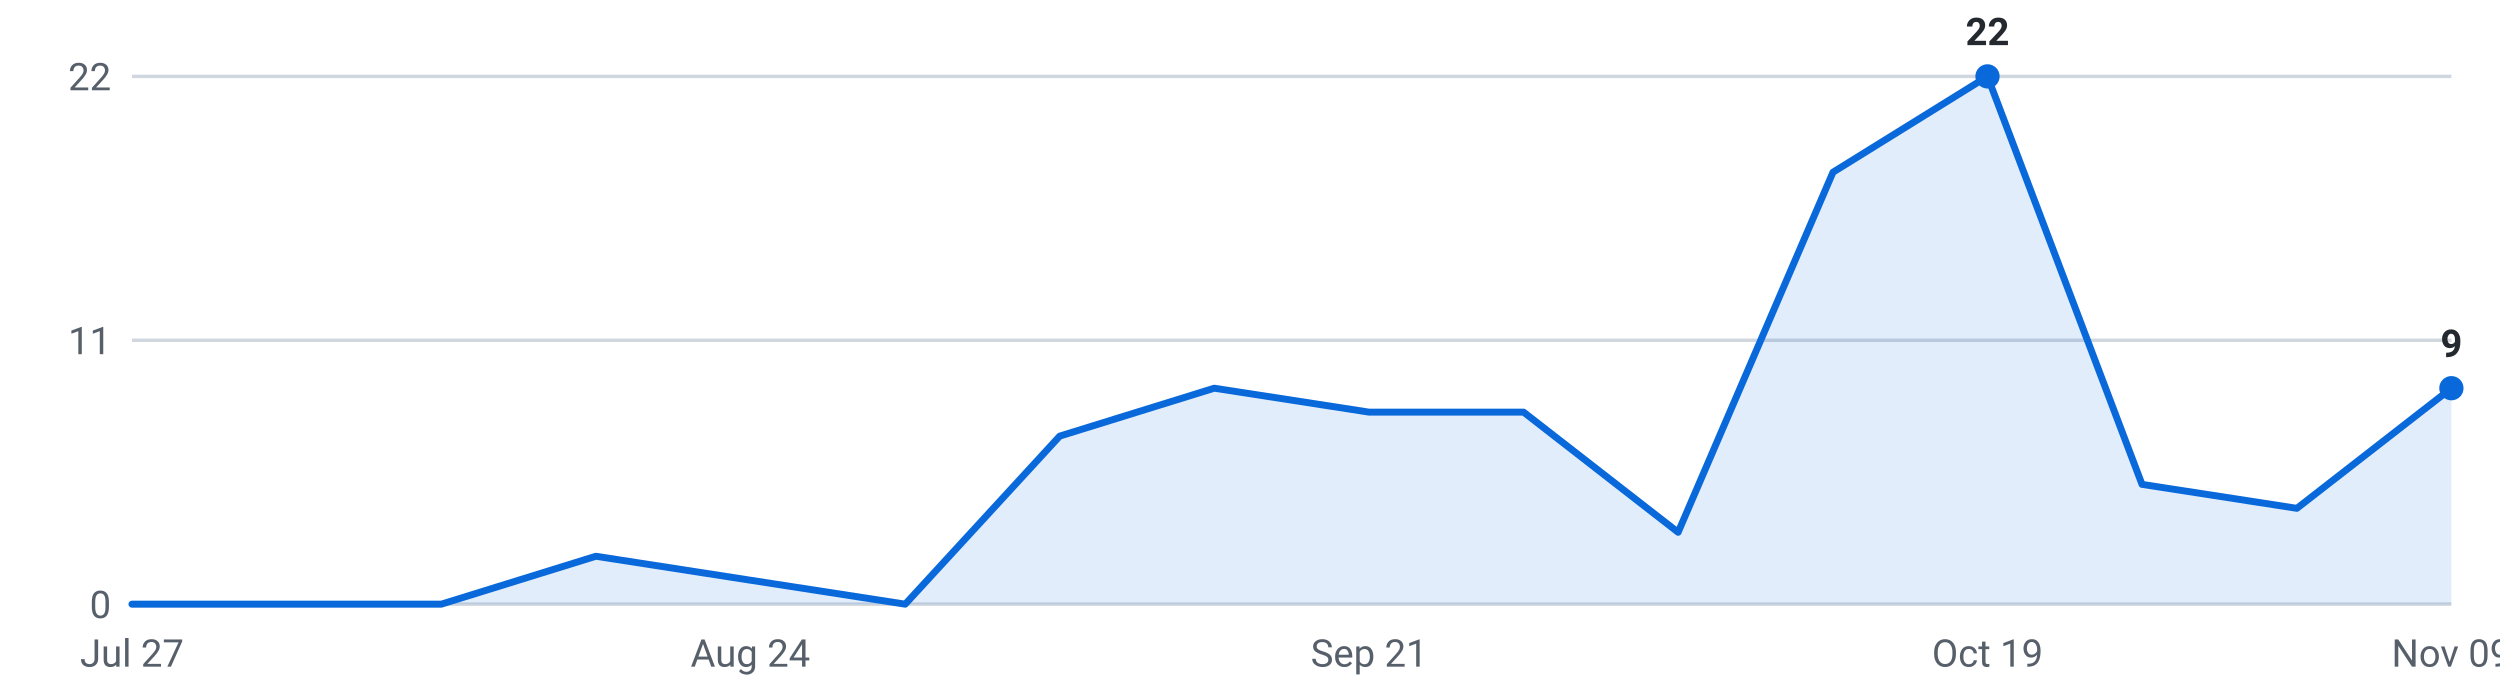
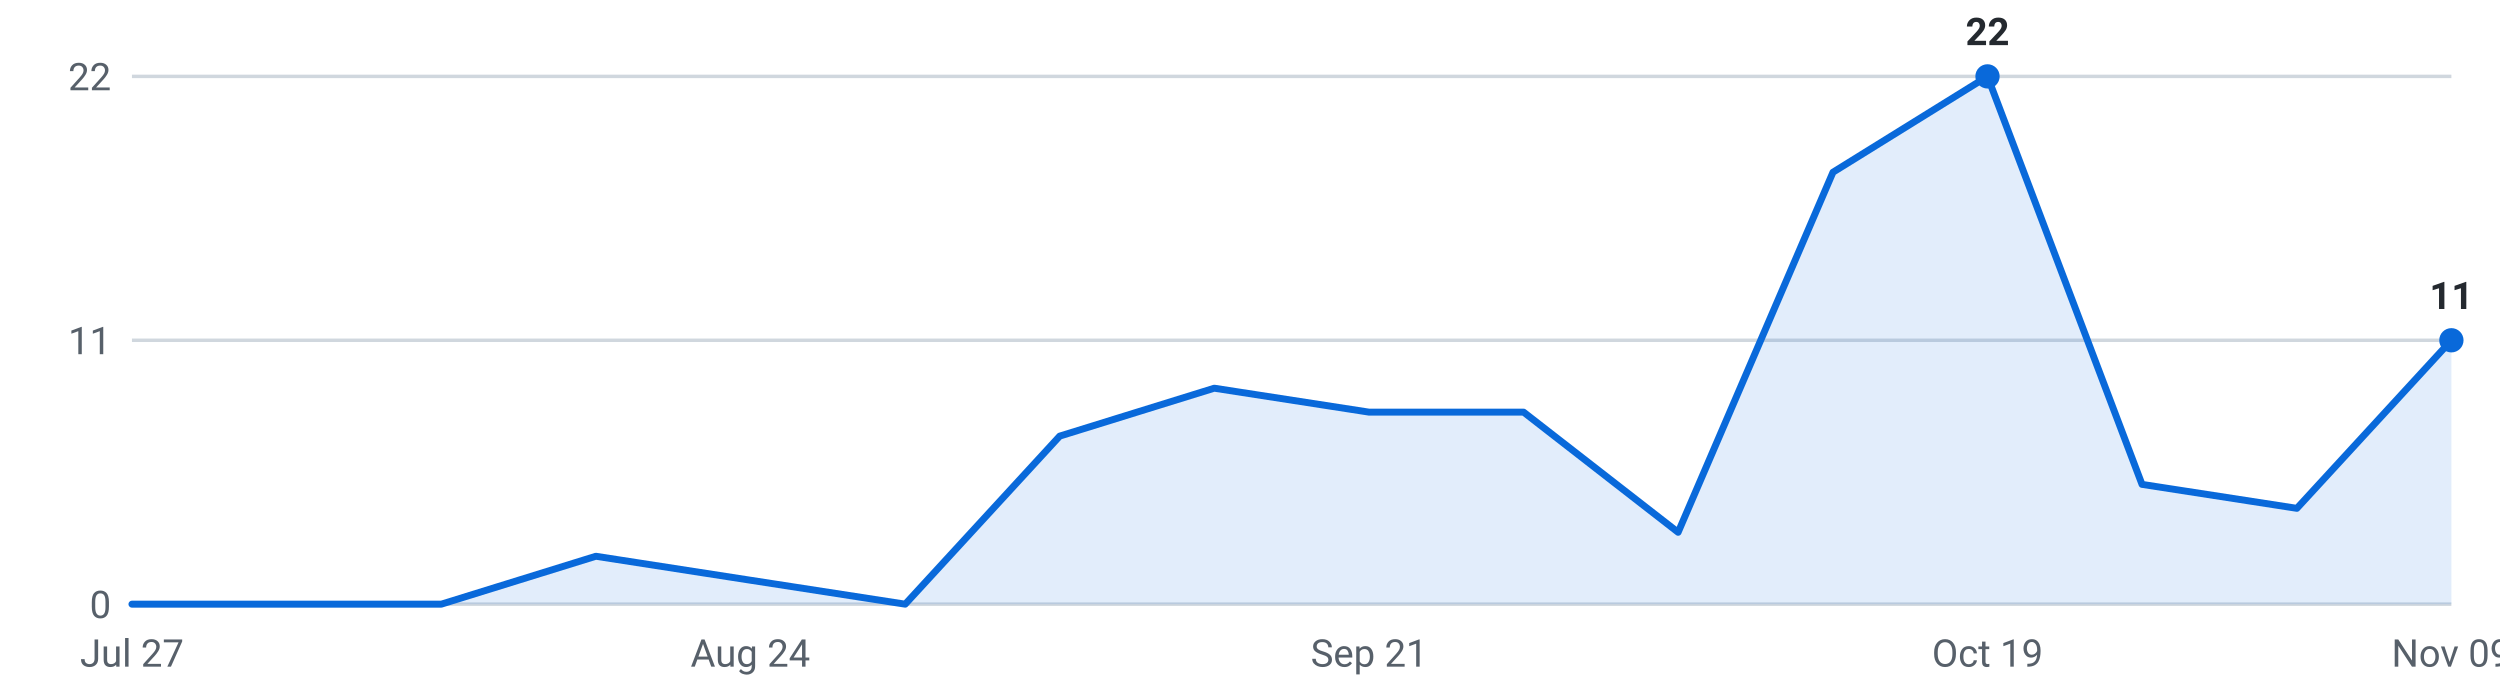
<svg xmlns="http://www.w3.org/2000/svg" viewBox="0 0 720 200" width="720" height="200" role="img" aria-label="Internships posted per week, last 16 weeks">
  <g font-family="-apple-system,Segoe UI,Roboto,sans-serif" font-size="11">
    <line x1="38" y1="174.0" x2="706" y2="174.0" stroke="#d0d7de" stroke-width="1" />
    <text x="32" y="178.0" text-anchor="end" fill="#57606a">0</text>
    <line x1="38" y1="98.0" x2="706" y2="98.0" stroke="#d0d7de" stroke-width="1" />
    <text x="32" y="102.0" text-anchor="end" fill="#57606a">11</text>
    <line x1="38" y1="22.0" x2="706" y2="22.0" stroke="#d0d7de" stroke-width="1" />
    <text x="32" y="26.0" text-anchor="end" fill="#57606a">22</text>
-     <path d="M38.0,174 L38.0,174.0 L82.5,174.0 L127.1,174.0 L171.6,160.2 L216.1,167.1 L260.7,174.0 L305.2,125.6 L349.7,111.8 L394.3,118.7 L438.8,118.7 L483.3,153.3 L527.9,49.6 L572.4,22.0 L616.9,139.5 L661.5,146.4 L706.0,111.8 L706.0,174 Z" fill="#0969da" fill-opacity="0.12" />
-     <polyline points="38.0,174.0 82.5,174.0 127.1,174.0 171.6,160.2 216.1,167.1 260.7,174.0 305.2,125.6 349.7,111.8 394.3,118.7 438.8,118.7 483.3,153.3 527.9,49.6 572.4,22.0 616.9,139.5 661.5,146.4 706.0,111.8" fill="none" stroke="#0969da" stroke-width="2" stroke-linejoin="round" stroke-linecap="round" />
+     <path d="M38.0,174 L38.0,174.0 L82.5,174.0 L127.1,174.0 L171.6,160.2 L216.1,167.1 L260.7,174.0 L305.2,125.6 L349.7,111.8 L394.3,118.7 L438.8,118.7 L483.3,153.3 L527.9,49.6 L572.4,22.0 L616.9,139.5 L661.5,146.4 L706.0,98.0 L706.0,174 Z" fill="#0969da" fill-opacity="0.12" />
+     <polyline points="38.0,174.0 82.5,174.0 127.1,174.0 171.6,160.2 216.1,167.1 260.7,174.0 305.2,125.6 349.7,111.8 394.3,118.7 438.8,118.7 483.3,153.3 527.9,49.6 572.4,22.0 616.9,139.5 661.5,146.4 706.0,98.0" fill="none" stroke="#0969da" stroke-width="2" stroke-linejoin="round" stroke-linecap="round" />
    <circle cx="572.4" cy="22.0" r="3.5" fill="#0969da" />
    <text x="572.4" y="13.0" text-anchor="middle" fill="#24292f" font-weight="600">22</text>
-     <circle cx="706.0" cy="111.8" r="3.5" fill="#0969da" />
-     <text x="706.0" y="102.8" text-anchor="middle" fill="#24292f" font-weight="600">9</text>
+     <circle cx="706.0" cy="98.0" r="3.5" fill="#0969da" />
+     <text x="706.0" y="89.0" text-anchor="middle" fill="#24292f" font-weight="600">11</text>
    <text x="38.0" y="192" text-anchor="middle" fill="#57606a">Jul 27</text>
    <text x="216.1" y="192" text-anchor="middle" fill="#57606a">Aug 24</text>
    <text x="394.3" y="192" text-anchor="middle" fill="#57606a">Sep 21</text>
    <text x="572.4" y="192" text-anchor="middle" fill="#57606a">Oct 19</text>
    <text x="706.0" y="192" text-anchor="middle" fill="#57606a">Nov 09</text>
  </g>
</svg>
